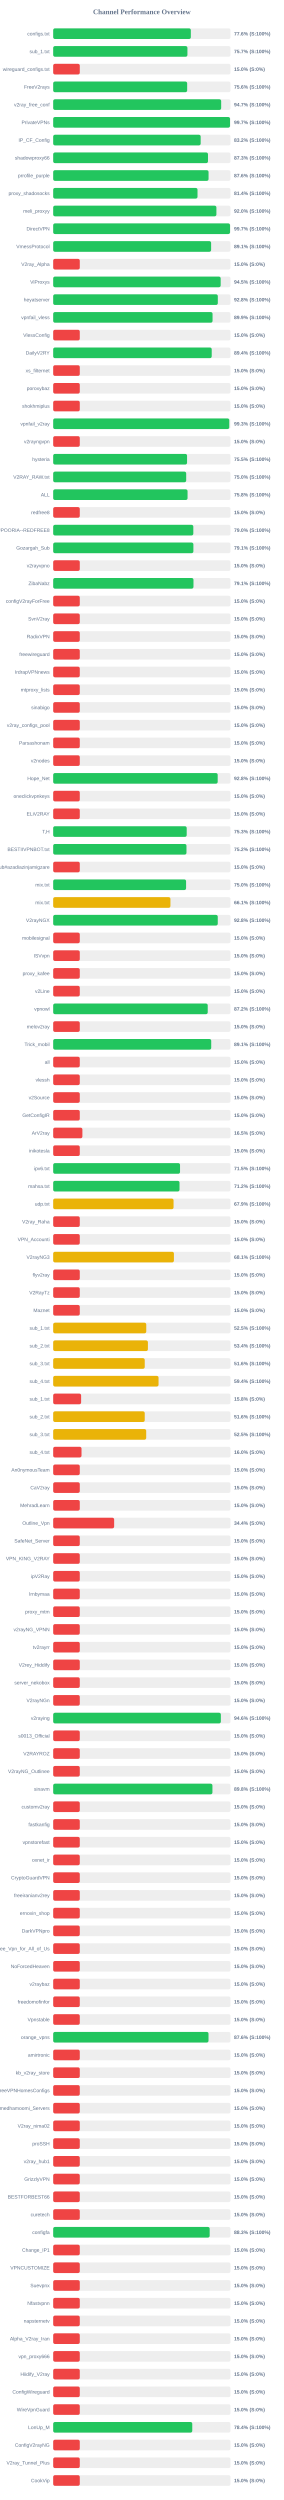
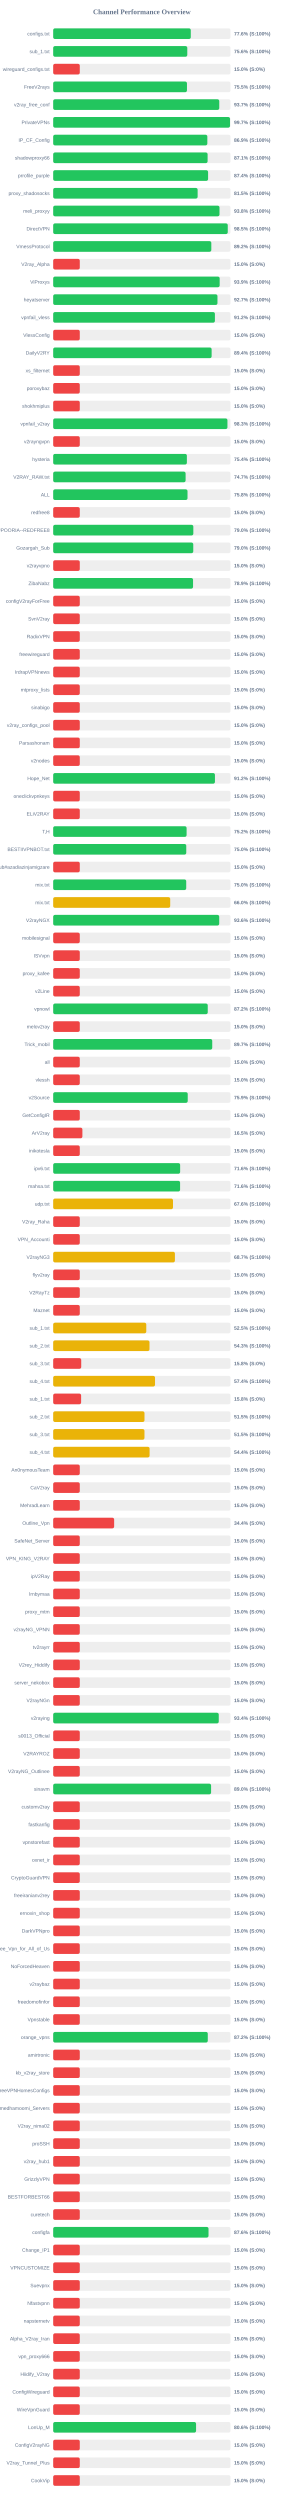
<svg xmlns="http://www.w3.org/2000/svg" width="800" height="7050" version="1.1">
  <style>
        .row { font: 14px Arial; fill: #64748b; }
        .score { font: bold 14px Arial; fill: #64748b; }
    </style>
  <text x="400" y="40" text-anchor="middle" font-size="20px" font-weight="bold" fill="#64748b">Channel Performance Overview</text>
  <rect x="150" y="80" width="500" height="30" fill="#eee" rx="5" />
-   <rect x="150" y="80" width="388.15" height="30" fill="#22c55e" rx="5" />
+   <rect x="150" y="80" width="388.0" height="30" fill="#22c55e" rx="5" />
  <text x="140" y="100" text-anchor="end" class="row">configs.txt</text>
  <text x="660" y="100" text-anchor="start" class="score">77.6% (S:100%)</text>
  <rect x="150" y="130" width="500" height="30" fill="#eee" rx="5" />
-   <rect x="150" y="130" width="378.55" height="30" fill="#22c55e" rx="5" />
+   <rect x="150" y="130" width="378.15" height="30" fill="#22c55e" rx="5" />
  <text x="140" y="150" text-anchor="end" class="row">sub_1.txt</text>
-   <text x="660" y="150" text-anchor="start" class="score">75.7% (S:100%)</text>
+   <text x="660" y="150" text-anchor="start" class="score">75.6% (S:100%)</text>
  <rect x="150" y="180" width="500" height="30" fill="#eee" rx="5" />
  <rect x="150" y="180" width="75.0" height="30" fill="#ef4444" rx="5" />
  <text x="140" y="200" text-anchor="end" class="row">wireguard_configs.txt</text>
  <text x="660" y="200" text-anchor="start" class="score">15.0% (S:0%)</text>
  <rect x="150" y="230" width="500" height="30" fill="#eee" rx="5" />
-   <rect x="150" y="230" width="377.8" height="30" fill="#22c55e" rx="5" />
+   <rect x="150" y="230" width="377.25" height="30" fill="#22c55e" rx="5" />
  <text x="140" y="250" text-anchor="end" class="row">FreeV2rays</text>
-   <text x="660" y="250" text-anchor="start" class="score">75.6% (S:100%)</text>
+   <text x="660" y="250" text-anchor="start" class="score">75.5% (S:100%)</text>
  <rect x="150" y="280" width="500" height="30" fill="#eee" rx="5" />
-   <rect x="150" y="280" width="473.7" height="30" fill="#22c55e" rx="5" />
+   <rect x="150" y="280" width="468.3" height="30" fill="#22c55e" rx="5" />
  <text x="140" y="300" text-anchor="end" class="row">v2ray_free_conf</text>
-   <text x="660" y="300" text-anchor="start" class="score">94.7% (S:100%)</text>
+   <text x="660" y="300" text-anchor="start" class="score">93.7% (S:100%)</text>
  <rect x="150" y="330" width="500" height="30" fill="#eee" rx="5" />
  <rect x="150" y="330" width="498.65" height="30" fill="#22c55e" rx="5" />
  <text x="140" y="350" text-anchor="end" class="row">PrivateVPNs</text>
  <text x="660" y="350" text-anchor="start" class="score">99.7% (S:100%)</text>
  <rect x="150" y="380" width="500" height="30" fill="#eee" rx="5" />
-   <rect x="150" y="380" width="415.9" height="30" fill="#22c55e" rx="5" />
+   <rect x="150" y="380" width="434.7" height="30" fill="#22c55e" rx="5" />
  <text x="140" y="400" text-anchor="end" class="row">IP_CF_Config</text>
-   <text x="660" y="400" text-anchor="start" class="score">83.2% (S:100%)</text>
+   <text x="660" y="400" text-anchor="start" class="score">86.9% (S:100%)</text>
  <rect x="150" y="430" width="500" height="30" fill="#eee" rx="5" />
-   <rect x="150" y="430" width="436.55" height="30" fill="#22c55e" rx="5" />
+   <rect x="150" y="430" width="435.45" height="30" fill="#22c55e" rx="5" />
  <text x="140" y="450" text-anchor="end" class="row">shadowproxy66</text>
-   <text x="660" y="450" text-anchor="start" class="score">87.3% (S:100%)</text>
+   <text x="660" y="450" text-anchor="start" class="score">87.1% (S:100%)</text>
  <rect x="150" y="480" width="500" height="30" fill="#eee" rx="5" />
-   <rect x="150" y="480" width="438.15" height="30" fill="#22c55e" rx="5" />
+   <rect x="150" y="480" width="436.8" height="30" fill="#22c55e" rx="5" />
  <text x="140" y="500" text-anchor="end" class="row">prrofile_purple</text>
-   <text x="660" y="500" text-anchor="start" class="score">87.6% (S:100%)</text>
+   <text x="660" y="500" text-anchor="start" class="score">87.4% (S:100%)</text>
  <rect x="150" y="530" width="500" height="30" fill="#eee" rx="5" />
-   <rect x="150" y="530" width="407.0" height="30" fill="#22c55e" rx="5" />
+   <rect x="150" y="530" width="407.35" height="30" fill="#22c55e" rx="5" />
  <text x="140" y="550" text-anchor="end" class="row">proxy_shadosocks</text>
-   <text x="660" y="550" text-anchor="start" class="score">81.4% (S:100%)</text>
+   <text x="660" y="550" text-anchor="start" class="score">81.5% (S:100%)</text>
  <rect x="150" y="580" width="500" height="30" fill="#eee" rx="5" />
-   <rect x="150" y="580" width="460.25" height="30" fill="#22c55e" rx="5" />
+   <rect x="150" y="580" width="469.0" height="30" fill="#22c55e" rx="5" />
  <text x="140" y="600" text-anchor="end" class="row">meli_proxyy</text>
-   <text x="660" y="600" text-anchor="start" class="score">92.0% (S:100%)</text>
+   <text x="660" y="600" text-anchor="start" class="score">93.8% (S:100%)</text>
  <rect x="150" y="630" width="500" height="30" fill="#eee" rx="5" />
-   <rect x="150" y="630" width="498.7" height="30" fill="#22c55e" rx="5" />
+   <rect x="150" y="630" width="492.3" height="30" fill="#22c55e" rx="5" />
  <text x="140" y="650" text-anchor="end" class="row">DirectVPN</text>
-   <text x="660" y="650" text-anchor="start" class="score">99.7% (S:100%)</text>
+   <text x="660" y="650" text-anchor="start" class="score">98.5% (S:100%)</text>
  <rect x="150" y="680" width="500" height="30" fill="#eee" rx="5" />
-   <rect x="150" y="680" width="445.35" height="30" fill="#22c55e" rx="5" />
+   <rect x="150" y="680" width="445.9" height="30" fill="#22c55e" rx="5" />
  <text x="140" y="700" text-anchor="end" class="row">VmessProtocol</text>
-   <text x="660" y="700" text-anchor="start" class="score">89.1% (S:100%)</text>
+   <text x="660" y="700" text-anchor="start" class="score">89.2% (S:100%)</text>
  <rect x="150" y="730" width="500" height="30" fill="#eee" rx="5" />
  <rect x="150" y="730" width="75.0" height="30" fill="#ef4444" rx="5" />
  <text x="140" y="750" text-anchor="end" class="row">V2ray_Alpha</text>
  <text x="660" y="750" text-anchor="start" class="score">15.0% (S:0%)</text>
  <rect x="150" y="780" width="500" height="30" fill="#eee" rx="5" />
-   <rect x="150" y="780" width="472.3" height="30" fill="#22c55e" rx="5" />
+   <rect x="150" y="780" width="469.5" height="30" fill="#22c55e" rx="5" />
  <text x="140" y="800" text-anchor="end" class="row">ViProxys</text>
-   <text x="660" y="800" text-anchor="start" class="score">94.5% (S:100%)</text>
+   <text x="660" y="800" text-anchor="start" class="score">93.9% (S:100%)</text>
  <rect x="150" y="830" width="500" height="30" fill="#eee" rx="5" />
-   <rect x="150" y="830" width="464.25" height="30" fill="#22c55e" rx="5" />
+   <rect x="150" y="830" width="463.25" height="30" fill="#22c55e" rx="5" />
  <text x="140" y="850" text-anchor="end" class="row">heyatserver</text>
-   <text x="660" y="850" text-anchor="start" class="score">92.8% (S:100%)</text>
+   <text x="660" y="850" text-anchor="start" class="score">92.7% (S:100%)</text>
  <rect x="150" y="880" width="500" height="30" fill="#eee" rx="5" />
-   <rect x="150" y="880" width="449.4" height="30" fill="#22c55e" rx="5" />
+   <rect x="150" y="880" width="456.05" height="30" fill="#22c55e" rx="5" />
  <text x="140" y="900" text-anchor="end" class="row">vpnfail_vless</text>
-   <text x="660" y="900" text-anchor="start" class="score">89.9% (S:100%)</text>
+   <text x="660" y="900" text-anchor="start" class="score">91.2% (S:100%)</text>
  <rect x="150" y="930" width="500" height="30" fill="#eee" rx="5" />
  <rect x="150" y="930" width="75.0" height="30" fill="#ef4444" rx="5" />
  <text x="140" y="950" text-anchor="end" class="row">VlessConfig</text>
  <text x="660" y="950" text-anchor="start" class="score">15.0% (S:0%)</text>
  <rect x="150" y="980" width="500" height="30" fill="#eee" rx="5" />
-   <rect x="150" y="980" width="447.05" height="30" fill="#22c55e" rx="5" />
+   <rect x="150" y="980" width="446.8" height="30" fill="#22c55e" rx="5" />
  <text x="140" y="1000" text-anchor="end" class="row">DailyV2RY</text>
  <text x="660" y="1000" text-anchor="start" class="score">89.4% (S:100%)</text>
  <rect x="150" y="1030" width="500" height="30" fill="#eee" rx="5" />
  <rect x="150" y="1030" width="75.0" height="30" fill="#ef4444" rx="5" />
  <text x="140" y="1050" text-anchor="end" class="row">xs_filternet</text>
  <text x="660" y="1050" text-anchor="start" class="score">15.0% (S:0%)</text>
  <rect x="150" y="1080" width="500" height="30" fill="#eee" rx="5" />
  <rect x="150" y="1080" width="75.0" height="30" fill="#ef4444" rx="5" />
  <text x="140" y="1100" text-anchor="end" class="row">poroxybaz</text>
  <text x="660" y="1100" text-anchor="start" class="score">15.0% (S:0%)</text>
  <rect x="150" y="1130" width="500" height="30" fill="#eee" rx="5" />
  <rect x="150" y="1130" width="75.0" height="30" fill="#ef4444" rx="5" />
  <text x="140" y="1150" text-anchor="end" class="row">shokhmiplus</text>
  <text x="660" y="1150" text-anchor="start" class="score">15.0% (S:0%)</text>
  <rect x="150" y="1180" width="500" height="30" fill="#eee" rx="5" />
-   <rect x="150" y="1180" width="496.55" height="30" fill="#22c55e" rx="5" />
+   <rect x="150" y="1180" width="491.4" height="30" fill="#22c55e" rx="5" />
  <text x="140" y="1200" text-anchor="end" class="row">vpnfail_v2ray</text>
-   <text x="660" y="1200" text-anchor="start" class="score">99.3% (S:100%)</text>
+   <text x="660" y="1200" text-anchor="start" class="score">98.3% (S:100%)</text>
  <rect x="150" y="1230" width="500" height="30" fill="#eee" rx="5" />
  <rect x="150" y="1230" width="75.0" height="30" fill="#ef4444" rx="5" />
  <text x="140" y="1250" text-anchor="end" class="row">v2rayngvpn</text>
  <text x="660" y="1250" text-anchor="start" class="score">15.0% (S:0%)</text>
  <rect x="150" y="1280" width="500" height="30" fill="#eee" rx="5" />
-   <rect x="150" y="1280" width="377.5" height="30" fill="#22c55e" rx="5" />
+   <rect x="150" y="1280" width="377.0" height="30" fill="#22c55e" rx="5" />
  <text x="140" y="1300" text-anchor="end" class="row">hysteria</text>
-   <text x="660" y="1300" text-anchor="start" class="score">75.5% (S:100%)</text>
+   <text x="660" y="1300" text-anchor="start" class="score">75.4% (S:100%)</text>
  <rect x="150" y="1330" width="500" height="30" fill="#eee" rx="5" />
-   <rect x="150" y="1330" width="375.05" height="30" fill="#22c55e" rx="5" />
+   <rect x="150" y="1330" width="373.4" height="30" fill="#22c55e" rx="5" />
  <text x="140" y="1350" text-anchor="end" class="row">V2RAY_RAW.txt</text>
-   <text x="660" y="1350" text-anchor="start" class="score">75.0% (S:100%)</text>
+   <text x="660" y="1350" text-anchor="start" class="score">74.7% (S:100%)</text>
  <rect x="150" y="1380" width="500" height="30" fill="#eee" rx="5" />
-   <rect x="150" y="1380" width="378.9" height="30" fill="#22c55e" rx="5" />
+   <rect x="150" y="1380" width="378.8" height="30" fill="#22c55e" rx="5" />
  <text x="140" y="1400" text-anchor="end" class="row">ALL</text>
  <text x="660" y="1400" text-anchor="start" class="score">75.8% (S:100%)</text>
  <rect x="150" y="1430" width="500" height="30" fill="#eee" rx="5" />
  <rect x="150" y="1430" width="75.0" height="30" fill="#ef4444" rx="5" />
  <text x="140" y="1450" text-anchor="end" class="row">redfree8</text>
  <text x="660" y="1450" text-anchor="start" class="score">15.0% (S:0%)</text>
  <rect x="150" y="1480" width="500" height="30" fill="#eee" rx="5" />
-   <rect x="150" y="1480" width="395.15" height="30" fill="#22c55e" rx="5" />
+   <rect x="150" y="1480" width="395.2" height="30" fill="#22c55e" rx="5" />
  <text x="140" y="1500" text-anchor="end" class="row">POORIA--REDFREE8.txt#POORIA--REDFREE8</text>
  <text x="660" y="1500" text-anchor="start" class="score">79.0% (S:100%)</text>
  <rect x="150" y="1530" width="500" height="30" fill="#eee" rx="5" />
-   <rect x="150" y="1530" width="395.35" height="30" fill="#22c55e" rx="5" />
+   <rect x="150" y="1530" width="395.0" height="30" fill="#22c55e" rx="5" />
  <text x="140" y="1550" text-anchor="end" class="row">Gozargah_Sub</text>
-   <text x="660" y="1550" text-anchor="start" class="score">79.1% (S:100%)</text>
+   <text x="660" y="1550" text-anchor="start" class="score">79.0% (S:100%)</text>
  <rect x="150" y="1580" width="500" height="30" fill="#eee" rx="5" />
  <rect x="150" y="1580" width="75.0" height="30" fill="#ef4444" rx="5" />
  <text x="140" y="1600" text-anchor="end" class="row">v2rayvpno</text>
  <text x="660" y="1600" text-anchor="start" class="score">15.0% (S:0%)</text>
  <rect x="150" y="1630" width="500" height="30" fill="#eee" rx="5" />
-   <rect x="150" y="1630" width="395.6" height="30" fill="#22c55e" rx="5" />
+   <rect x="150" y="1630" width="394.4" height="30" fill="#22c55e" rx="5" />
  <text x="140" y="1650" text-anchor="end" class="row">ZibaNabz</text>
-   <text x="660" y="1650" text-anchor="start" class="score">79.1% (S:100%)</text>
+   <text x="660" y="1650" text-anchor="start" class="score">78.9% (S:100%)</text>
  <rect x="150" y="1680" width="500" height="30" fill="#eee" rx="5" />
  <rect x="150" y="1680" width="75.0" height="30" fill="#ef4444" rx="5" />
  <text x="140" y="1700" text-anchor="end" class="row">configV2rayForFree</text>
  <text x="660" y="1700" text-anchor="start" class="score">15.0% (S:0%)</text>
  <rect x="150" y="1730" width="500" height="30" fill="#eee" rx="5" />
  <rect x="150" y="1730" width="75.0" height="30" fill="#ef4444" rx="5" />
  <text x="140" y="1750" text-anchor="end" class="row">SvnV2ray</text>
  <text x="660" y="1750" text-anchor="start" class="score">15.0% (S:0%)</text>
  <rect x="150" y="1780" width="500" height="30" fill="#eee" rx="5" />
  <rect x="150" y="1780" width="75.0" height="30" fill="#ef4444" rx="5" />
  <text x="140" y="1800" text-anchor="end" class="row">RadixVPN</text>
  <text x="660" y="1800" text-anchor="start" class="score">15.0% (S:0%)</text>
  <rect x="150" y="1830" width="500" height="30" fill="#eee" rx="5" />
  <rect x="150" y="1830" width="75.0" height="30" fill="#ef4444" rx="5" />
  <text x="140" y="1850" text-anchor="end" class="row">freewireguard</text>
  <text x="660" y="1850" text-anchor="start" class="score">15.0% (S:0%)</text>
  <rect x="150" y="1880" width="500" height="30" fill="#eee" rx="5" />
  <rect x="150" y="1880" width="75.0" height="30" fill="#ef4444" rx="5" />
  <text x="140" y="1900" text-anchor="end" class="row">IrdrapVPNnews</text>
  <text x="660" y="1900" text-anchor="start" class="score">15.0% (S:0%)</text>
  <rect x="150" y="1930" width="500" height="30" fill="#eee" rx="5" />
  <rect x="150" y="1930" width="75.0" height="30" fill="#ef4444" rx="5" />
  <text x="140" y="1950" text-anchor="end" class="row">mtproxy_lists</text>
  <text x="660" y="1950" text-anchor="start" class="score">15.0% (S:0%)</text>
  <rect x="150" y="1980" width="500" height="30" fill="#eee" rx="5" />
  <rect x="150" y="1980" width="75.0" height="30" fill="#ef4444" rx="5" />
  <text x="140" y="2000" text-anchor="end" class="row">sinabigo</text>
  <text x="660" y="2000" text-anchor="start" class="score">15.0% (S:0%)</text>
  <rect x="150" y="2030" width="500" height="30" fill="#eee" rx="5" />
  <rect x="150" y="2030" width="75.0" height="30" fill="#ef4444" rx="5" />
  <text x="140" y="2050" text-anchor="end" class="row">v2ray_configs_pool</text>
  <text x="660" y="2050" text-anchor="start" class="score">15.0% (S:0%)</text>
  <rect x="150" y="2080" width="500" height="30" fill="#eee" rx="5" />
  <rect x="150" y="2080" width="75.0" height="30" fill="#ef4444" rx="5" />
  <text x="140" y="2100" text-anchor="end" class="row">Parsashonam</text>
  <text x="660" y="2100" text-anchor="start" class="score">15.0% (S:0%)</text>
  <rect x="150" y="2130" width="500" height="30" fill="#eee" rx="5" />
  <rect x="150" y="2130" width="75.0" height="30" fill="#ef4444" rx="5" />
  <text x="140" y="2150" text-anchor="end" class="row">v2nodes</text>
  <text x="660" y="2150" text-anchor="start" class="score">15.0% (S:0%)</text>
  <rect x="150" y="2180" width="500" height="30" fill="#eee" rx="5" />
-   <rect x="150" y="2180" width="463.9" height="30" fill="#22c55e" rx="5" />
+   <rect x="150" y="2180" width="456.15" height="30" fill="#22c55e" rx="5" />
  <text x="140" y="2200" text-anchor="end" class="row">Hope_Net</text>
-   <text x="660" y="2200" text-anchor="start" class="score">92.8% (S:100%)</text>
+   <text x="660" y="2200" text-anchor="start" class="score">91.2% (S:100%)</text>
  <rect x="150" y="2230" width="500" height="30" fill="#eee" rx="5" />
  <rect x="150" y="2230" width="75.0" height="30" fill="#ef4444" rx="5" />
  <text x="140" y="2250" text-anchor="end" class="row">oneclickvpnkeys</text>
  <text x="660" y="2250" text-anchor="start" class="score">15.0% (S:0%)</text>
  <rect x="150" y="2280" width="500" height="30" fill="#eee" rx="5" />
  <rect x="150" y="2280" width="75.0" height="30" fill="#ef4444" rx="5" />
  <text x="140" y="2300" text-anchor="end" class="row">ELiV2RAY</text>
  <text x="660" y="2300" text-anchor="start" class="score">15.0% (S:0%)</text>
  <rect x="150" y="2330" width="500" height="30" fill="#eee" rx="5" />
-   <rect x="150" y="2330" width="376.5" height="30" fill="#22c55e" rx="5" />
+   <rect x="150" y="2330" width="376.2" height="30" fill="#22c55e" rx="5" />
  <text x="140" y="2350" text-anchor="end" class="row">T,H</text>
-   <text x="660" y="2350" text-anchor="start" class="score">75.3% (S:100%)</text>
+   <text x="660" y="2350" text-anchor="start" class="score">75.2% (S:100%)</text>
  <rect x="150" y="2380" width="500" height="30" fill="#eee" rx="5" />
-   <rect x="150" y="2380" width="375.85" height="30" fill="#22c55e" rx="5" />
+   <rect x="150" y="2380" width="375.25" height="30" fill="#22c55e" rx="5" />
  <text x="140" y="2400" text-anchor="end" class="row">BESTIIVPNBOT.txt</text>
-   <text x="660" y="2400" text-anchor="start" class="score">75.2% (S:100%)</text>
+   <text x="660" y="2400" text-anchor="start" class="score">75.0% (S:100%)</text>
  <rect x="150" y="2430" width="500" height="30" fill="#eee" rx="5" />
  <rect x="150" y="2430" width="75.0" height="30" fill="#ef4444" rx="5" />
  <text x="140" y="2450" text-anchor="end" class="row">Sub#azadiazinjamigzare</text>
  <text x="660" y="2450" text-anchor="start" class="score">15.0% (S:0%)</text>
  <rect x="150" y="2480" width="500" height="30" fill="#eee" rx="5" />
-   <rect x="150" y="2480" width="374.75" height="30" fill="#22c55e" rx="5" />
+   <rect x="150" y="2480" width="375.15" height="30" fill="#22c55e" rx="5" />
  <text x="140" y="2500" text-anchor="end" class="row">mix.txt</text>
  <text x="660" y="2500" text-anchor="start" class="score">75.0% (S:100%)</text>
  <rect x="150" y="2530" width="500" height="30" fill="#eee" rx="5" />
-   <rect x="150" y="2530" width="330.6" height="30" fill="#eab308" rx="5" />
+   <rect x="150" y="2530" width="330.0" height="30" fill="#eab308" rx="5" />
  <text x="140" y="2550" text-anchor="end" class="row">mix.txt</text>
-   <text x="660" y="2550" text-anchor="start" class="score">66.1% (S:100%)</text>
+   <text x="660" y="2550" text-anchor="start" class="score">66.0% (S:100%)</text>
  <rect x="150" y="2580" width="500" height="30" fill="#eee" rx="5" />
-   <rect x="150" y="2580" width="464.1" height="30" fill="#22c55e" rx="5" />
+   <rect x="150" y="2580" width="468.2" height="30" fill="#22c55e" rx="5" />
  <text x="140" y="2600" text-anchor="end" class="row">V2rayNGX</text>
-   <text x="660" y="2600" text-anchor="start" class="score">92.8% (S:100%)</text>
+   <text x="660" y="2600" text-anchor="start" class="score">93.6% (S:100%)</text>
  <rect x="150" y="2630" width="500" height="30" fill="#eee" rx="5" />
  <rect x="150" y="2630" width="75.0" height="30" fill="#ef4444" rx="5" />
  <text x="140" y="2650" text-anchor="end" class="row">mobilesignal</text>
  <text x="660" y="2650" text-anchor="start" class="score">15.0% (S:0%)</text>
  <rect x="150" y="2680" width="500" height="30" fill="#eee" rx="5" />
  <rect x="150" y="2680" width="75.0" height="30" fill="#ef4444" rx="5" />
  <text x="140" y="2700" text-anchor="end" class="row">ISVvpn</text>
  <text x="660" y="2700" text-anchor="start" class="score">15.0% (S:0%)</text>
  <rect x="150" y="2730" width="500" height="30" fill="#eee" rx="5" />
  <rect x="150" y="2730" width="75.0" height="30" fill="#ef4444" rx="5" />
  <text x="140" y="2750" text-anchor="end" class="row">proxy_kafee</text>
  <text x="660" y="2750" text-anchor="start" class="score">15.0% (S:0%)</text>
  <rect x="150" y="2780" width="500" height="30" fill="#eee" rx="5" />
  <rect x="150" y="2780" width="75.0" height="30" fill="#ef4444" rx="5" />
  <text x="140" y="2800" text-anchor="end" class="row">v2Line</text>
  <text x="660" y="2800" text-anchor="start" class="score">15.0% (S:0%)</text>
  <rect x="150" y="2830" width="500" height="30" fill="#eee" rx="5" />
-   <rect x="150" y="2830" width="435.8" height="30" fill="#22c55e" rx="5" />
+   <rect x="150" y="2830" width="435.85" height="30" fill="#22c55e" rx="5" />
  <text x="140" y="2850" text-anchor="end" class="row">vpnowl</text>
  <text x="660" y="2850" text-anchor="start" class="score">87.2% (S:100%)</text>
  <rect x="150" y="2880" width="500" height="30" fill="#eee" rx="5" />
  <rect x="150" y="2880" width="75.0" height="30" fill="#ef4444" rx="5" />
  <text x="140" y="2900" text-anchor="end" class="row">melov2ray</text>
  <text x="660" y="2900" text-anchor="start" class="score">15.0% (S:0%)</text>
  <rect x="150" y="2930" width="500" height="30" fill="#eee" rx="5" />
-   <rect x="150" y="2930" width="445.65" height="30" fill="#22c55e" rx="5" />
+   <rect x="150" y="2930" width="448.5" height="30" fill="#22c55e" rx="5" />
  <text x="140" y="2950" text-anchor="end" class="row">Trick_mobil</text>
-   <text x="660" y="2950" text-anchor="start" class="score">89.1% (S:100%)</text>
+   <text x="660" y="2950" text-anchor="start" class="score">89.7% (S:100%)</text>
  <rect x="150" y="2980" width="500" height="30" fill="#eee" rx="5" />
  <rect x="150" y="2980" width="75.0" height="30" fill="#ef4444" rx="5" />
  <text x="140" y="3000" text-anchor="end" class="row">all</text>
  <text x="660" y="3000" text-anchor="start" class="score">15.0% (S:0%)</text>
  <rect x="150" y="3030" width="500" height="30" fill="#eee" rx="5" />
  <rect x="150" y="3030" width="75.0" height="30" fill="#ef4444" rx="5" />
  <text x="140" y="3050" text-anchor="end" class="row">vlessh</text>
  <text x="660" y="3050" text-anchor="start" class="score">15.0% (S:0%)</text>
  <rect x="150" y="3080" width="500" height="30" fill="#eee" rx="5" />
-   <rect x="150" y="3080" width="75.0" height="30" fill="#ef4444" rx="5" />
+   <rect x="150" y="3080" width="379.4" height="30" fill="#22c55e" rx="5" />
  <text x="140" y="3100" text-anchor="end" class="row">v2Source</text>
-   <text x="660" y="3100" text-anchor="start" class="score">15.0% (S:0%)</text>
+   <text x="660" y="3100" text-anchor="start" class="score">75.9% (S:100%)</text>
  <rect x="150" y="3130" width="500" height="30" fill="#eee" rx="5" />
  <rect x="150" y="3130" width="75.0" height="30" fill="#ef4444" rx="5" />
  <text x="140" y="3150" text-anchor="end" class="row">GetConfigIR</text>
  <text x="660" y="3150" text-anchor="start" class="score">15.0% (S:0%)</text>
  <rect x="150" y="3180" width="500" height="30" fill="#eee" rx="5" />
  <rect x="150" y="3180" width="82.35" height="30" fill="#ef4444" rx="5" />
  <text x="140" y="3200" text-anchor="end" class="row">ArV2ray</text>
  <text x="660" y="3200" text-anchor="start" class="score">16.5% (S:0%)</text>
  <rect x="150" y="3230" width="500" height="30" fill="#eee" rx="5" />
  <rect x="150" y="3230" width="75.0" height="30" fill="#ef4444" rx="5" />
  <text x="140" y="3250" text-anchor="end" class="row">inikotesla</text>
  <text x="660" y="3250" text-anchor="start" class="score">15.0% (S:0%)</text>
  <rect x="150" y="3280" width="500" height="30" fill="#eee" rx="5" />
-   <rect x="150" y="3280" width="357.7" height="30" fill="#22c55e" rx="5" />
+   <rect x="150" y="3280" width="358.0" height="30" fill="#22c55e" rx="5" />
  <text x="140" y="3300" text-anchor="end" class="row">ipv6.txt</text>
-   <text x="660" y="3300" text-anchor="start" class="score">71.5% (S:100%)</text>
+   <text x="660" y="3300" text-anchor="start" class="score">71.6% (S:100%)</text>
  <rect x="150" y="3330" width="500" height="30" fill="#eee" rx="5" />
-   <rect x="150" y="3330" width="356.25" height="30" fill="#22c55e" rx="5" />
+   <rect x="150" y="3330" width="357.85" height="30" fill="#22c55e" rx="5" />
  <text x="140" y="3350" text-anchor="end" class="row">mahsa.txt</text>
-   <text x="660" y="3350" text-anchor="start" class="score">71.2% (S:100%)</text>
+   <text x="660" y="3350" text-anchor="start" class="score">71.6% (S:100%)</text>
  <rect x="150" y="3380" width="500" height="30" fill="#eee" rx="5" />
-   <rect x="150" y="3380" width="339.45" height="30" fill="#eab308" rx="5" />
+   <rect x="150" y="3380" width="337.85" height="30" fill="#eab308" rx="5" />
  <text x="140" y="3400" text-anchor="end" class="row">udp.txt</text>
-   <text x="660" y="3400" text-anchor="start" class="score">67.9% (S:100%)</text>
+   <text x="660" y="3400" text-anchor="start" class="score">67.6% (S:100%)</text>
  <rect x="150" y="3430" width="500" height="30" fill="#eee" rx="5" />
  <rect x="150" y="3430" width="75.0" height="30" fill="#ef4444" rx="5" />
  <text x="140" y="3450" text-anchor="end" class="row">V2ray_Raha</text>
  <text x="660" y="3450" text-anchor="start" class="score">15.0% (S:0%)</text>
  <rect x="150" y="3480" width="500" height="30" fill="#eee" rx="5" />
  <rect x="150" y="3480" width="75.0" height="30" fill="#ef4444" rx="5" />
  <text x="140" y="3500" text-anchor="end" class="row">VPN_Accounti</text>
  <text x="660" y="3500" text-anchor="start" class="score">15.0% (S:0%)</text>
  <rect x="150" y="3530" width="500" height="30" fill="#eee" rx="5" />
-   <rect x="150" y="3530" width="340.45" height="30" fill="#eab308" rx="5" />
+   <rect x="150" y="3530" width="343.25" height="30" fill="#eab308" rx="5" />
  <text x="140" y="3550" text-anchor="end" class="row">V2rayNG3</text>
-   <text x="660" y="3550" text-anchor="start" class="score">68.1% (S:100%)</text>
+   <text x="660" y="3550" text-anchor="start" class="score">68.7% (S:100%)</text>
  <rect x="150" y="3580" width="500" height="30" fill="#eee" rx="5" />
  <rect x="150" y="3580" width="75.0" height="30" fill="#ef4444" rx="5" />
  <text x="140" y="3600" text-anchor="end" class="row">flyv2ray</text>
  <text x="660" y="3600" text-anchor="start" class="score">15.0% (S:0%)</text>
  <rect x="150" y="3630" width="500" height="30" fill="#eee" rx="5" />
  <rect x="150" y="3630" width="75.0" height="30" fill="#ef4444" rx="5" />
  <text x="140" y="3650" text-anchor="end" class="row">V2RayTz</text>
  <text x="660" y="3650" text-anchor="start" class="score">15.0% (S:0%)</text>
  <rect x="150" y="3680" width="500" height="30" fill="#eee" rx="5" />
  <rect x="150" y="3680" width="75.0" height="30" fill="#ef4444" rx="5" />
  <text x="140" y="3700" text-anchor="end" class="row">Maznet</text>
  <text x="660" y="3700" text-anchor="start" class="score">15.0% (S:0%)</text>
  <rect x="150" y="3730" width="500" height="30" fill="#eee" rx="5" />
-   <rect x="150" y="3730" width="262.45" height="30" fill="#eab308" rx="5" />
+   <rect x="150" y="3730" width="262.5" height="30" fill="#eab308" rx="5" />
  <text x="140" y="3750" text-anchor="end" class="row">sub_1.txt</text>
  <text x="660" y="3750" text-anchor="start" class="score">52.5% (S:100%)</text>
  <rect x="150" y="3780" width="500" height="30" fill="#eee" rx="5" />
-   <rect x="150" y="3780" width="267.1" height="30" fill="#eab308" rx="5" />
+   <rect x="150" y="3780" width="271.6" height="30" fill="#eab308" rx="5" />
  <text x="140" y="3800" text-anchor="end" class="row">sub_2.txt</text>
-   <text x="660" y="3800" text-anchor="start" class="score">53.4% (S:100%)</text>
+   <text x="660" y="3800" text-anchor="start" class="score">54.3% (S:100%)</text>
  <rect x="150" y="3830" width="500" height="30" fill="#eee" rx="5" />
-   <rect x="150" y="3830" width="258.15" height="30" fill="#eab308" rx="5" />
+   <rect x="150" y="3830" width="79.05" height="30" fill="#ef4444" rx="5" />
  <text x="140" y="3850" text-anchor="end" class="row">sub_3.txt</text>
-   <text x="660" y="3850" text-anchor="start" class="score">51.6% (S:100%)</text>
+   <text x="660" y="3850" text-anchor="start" class="score">15.8% (S:0%)</text>
  <rect x="150" y="3880" width="500" height="30" fill="#eee" rx="5" />
-   <rect x="150" y="3880" width="297.1" height="30" fill="#eab308" rx="5" />
+   <rect x="150" y="3880" width="287.15" height="30" fill="#eab308" rx="5" />
  <text x="140" y="3900" text-anchor="end" class="row">sub_4.txt</text>
-   <text x="660" y="3900" text-anchor="start" class="score">59.4% (S:100%)</text>
+   <text x="660" y="3900" text-anchor="start" class="score">57.4% (S:100%)</text>
  <rect x="150" y="3930" width="500" height="30" fill="#eee" rx="5" />
  <rect x="150" y="3930" width="78.75" height="30" fill="#ef4444" rx="5" />
  <text x="140" y="3950" text-anchor="end" class="row">sub_1.txt</text>
  <text x="660" y="3950" text-anchor="start" class="score">15.8% (S:0%)</text>
  <rect x="150" y="3980" width="500" height="30" fill="#eee" rx="5" />
-   <rect x="150" y="3980" width="258.15" height="30" fill="#eab308" rx="5" />
+   <rect x="150" y="3980" width="257.5" height="30" fill="#eab308" rx="5" />
  <text x="140" y="4000" text-anchor="end" class="row">sub_2.txt</text>
-   <text x="660" y="4000" text-anchor="start" class="score">51.6% (S:100%)</text>
+   <text x="660" y="4000" text-anchor="start" class="score">51.5% (S:100%)</text>
  <rect x="150" y="4030" width="500" height="30" fill="#eee" rx="5" />
-   <rect x="150" y="4030" width="262.3" height="30" fill="#eab308" rx="5" />
+   <rect x="150" y="4030" width="257.4" height="30" fill="#eab308" rx="5" />
  <text x="140" y="4050" text-anchor="end" class="row">sub_3.txt</text>
-   <text x="660" y="4050" text-anchor="start" class="score">52.5% (S:100%)</text>
+   <text x="660" y="4050" text-anchor="start" class="score">51.5% (S:100%)</text>
  <rect x="150" y="4080" width="500" height="30" fill="#eee" rx="5" />
-   <rect x="150" y="4080" width="79.9" height="30" fill="#ef4444" rx="5" />
+   <rect x="150" y="4080" width="271.85" height="30" fill="#eab308" rx="5" />
  <text x="140" y="4100" text-anchor="end" class="row">sub_4.txt</text>
-   <text x="660" y="4100" text-anchor="start" class="score">16.0% (S:0%)</text>
+   <text x="660" y="4100" text-anchor="start" class="score">54.4% (S:100%)</text>
  <rect x="150" y="4130" width="500" height="30" fill="#eee" rx="5" />
  <rect x="150" y="4130" width="75.0" height="30" fill="#ef4444" rx="5" />
  <text x="140" y="4150" text-anchor="end" class="row">An0nymousTeam</text>
  <text x="660" y="4150" text-anchor="start" class="score">15.0% (S:0%)</text>
  <rect x="150" y="4180" width="500" height="30" fill="#eee" rx="5" />
  <rect x="150" y="4180" width="75.0" height="30" fill="#ef4444" rx="5" />
  <text x="140" y="4200" text-anchor="end" class="row">CaV2ray</text>
  <text x="660" y="4200" text-anchor="start" class="score">15.0% (S:0%)</text>
  <rect x="150" y="4230" width="500" height="30" fill="#eee" rx="5" />
  <rect x="150" y="4230" width="75.0" height="30" fill="#ef4444" rx="5" />
  <text x="140" y="4250" text-anchor="end" class="row">MehradLearn</text>
  <text x="660" y="4250" text-anchor="start" class="score">15.0% (S:0%)</text>
  <rect x="150" y="4280" width="500" height="30" fill="#eee" rx="5" />
  <rect x="150" y="4280" width="171.9" height="30" fill="#ef4444" rx="5" />
  <text x="140" y="4300" text-anchor="end" class="row">Outline_Vpn</text>
  <text x="660" y="4300" text-anchor="start" class="score">34.4% (S:0%)</text>
  <rect x="150" y="4330" width="500" height="30" fill="#eee" rx="5" />
  <rect x="150" y="4330" width="75.0" height="30" fill="#ef4444" rx="5" />
  <text x="140" y="4350" text-anchor="end" class="row">SafeNet_Server</text>
  <text x="660" y="4350" text-anchor="start" class="score">15.0% (S:0%)</text>
  <rect x="150" y="4380" width="500" height="30" fill="#eee" rx="5" />
  <rect x="150" y="4380" width="75.0" height="30" fill="#ef4444" rx="5" />
  <text x="140" y="4400" text-anchor="end" class="row">VPN_KING_V2RAY</text>
  <text x="660" y="4400" text-anchor="start" class="score">15.0% (S:0%)</text>
  <rect x="150" y="4430" width="500" height="30" fill="#eee" rx="5" />
  <rect x="150" y="4430" width="75.0" height="30" fill="#ef4444" rx="5" />
  <text x="140" y="4450" text-anchor="end" class="row">ipV2Ray</text>
  <text x="660" y="4450" text-anchor="start" class="score">15.0% (S:0%)</text>
  <rect x="150" y="4480" width="500" height="30" fill="#eee" rx="5" />
  <rect x="150" y="4480" width="75.0" height="30" fill="#ef4444" rx="5" />
  <text x="140" y="4500" text-anchor="end" class="row">lrnbymaa</text>
  <text x="660" y="4500" text-anchor="start" class="score">15.0% (S:0%)</text>
  <rect x="150" y="4530" width="500" height="30" fill="#eee" rx="5" />
  <rect x="150" y="4530" width="75.0" height="30" fill="#ef4444" rx="5" />
  <text x="140" y="4550" text-anchor="end" class="row">proxy_mtm</text>
  <text x="660" y="4550" text-anchor="start" class="score">15.0% (S:0%)</text>
  <rect x="150" y="4580" width="500" height="30" fill="#eee" rx="5" />
  <rect x="150" y="4580" width="75.0" height="30" fill="#ef4444" rx="5" />
  <text x="140" y="4600" text-anchor="end" class="row">v2rayNG_VPNN</text>
  <text x="660" y="4600" text-anchor="start" class="score">15.0% (S:0%)</text>
  <rect x="150" y="4630" width="500" height="30" fill="#eee" rx="5" />
  <rect x="150" y="4630" width="75.0" height="30" fill="#ef4444" rx="5" />
  <text x="140" y="4650" text-anchor="end" class="row">tv2rayrr</text>
  <text x="660" y="4650" text-anchor="start" class="score">15.0% (S:0%)</text>
  <rect x="150" y="4680" width="500" height="30" fill="#eee" rx="5" />
  <rect x="150" y="4680" width="75.0" height="30" fill="#ef4444" rx="5" />
  <text x="140" y="4700" text-anchor="end" class="row">V2rey_Hiddify</text>
  <text x="660" y="4700" text-anchor="start" class="score">15.0% (S:0%)</text>
  <rect x="150" y="4730" width="500" height="30" fill="#eee" rx="5" />
  <rect x="150" y="4730" width="75.0" height="30" fill="#ef4444" rx="5" />
  <text x="140" y="4750" text-anchor="end" class="row">server_nekobox</text>
  <text x="660" y="4750" text-anchor="start" class="score">15.0% (S:0%)</text>
  <rect x="150" y="4780" width="500" height="30" fill="#eee" rx="5" />
  <rect x="150" y="4780" width="75.0" height="30" fill="#ef4444" rx="5" />
  <text x="140" y="4800" text-anchor="end" class="row">V2rayNGn</text>
  <text x="660" y="4800" text-anchor="start" class="score">15.0% (S:0%)</text>
  <rect x="150" y="4830" width="500" height="30" fill="#eee" rx="5" />
-   <rect x="150" y="4830" width="472.8" height="30" fill="#22c55e" rx="5" />
+   <rect x="150" y="4830" width="466.9" height="30" fill="#22c55e" rx="5" />
  <text x="140" y="4850" text-anchor="end" class="row">v2raying</text>
-   <text x="660" y="4850" text-anchor="start" class="score">94.6% (S:100%)</text>
+   <text x="660" y="4850" text-anchor="start" class="score">93.4% (S:100%)</text>
  <rect x="150" y="4880" width="500" height="30" fill="#eee" rx="5" />
  <rect x="150" y="4880" width="75.0" height="30" fill="#ef4444" rx="5" />
  <text x="140" y="4900" text-anchor="end" class="row">s0013_Official</text>
  <text x="660" y="4900" text-anchor="start" class="score">15.0% (S:0%)</text>
  <rect x="150" y="4930" width="500" height="30" fill="#eee" rx="5" />
  <rect x="150" y="4930" width="75.0" height="30" fill="#ef4444" rx="5" />
  <text x="140" y="4950" text-anchor="end" class="row">V2RAYROZ</text>
  <text x="660" y="4950" text-anchor="start" class="score">15.0% (S:0%)</text>
  <rect x="150" y="4980" width="500" height="30" fill="#eee" rx="5" />
  <rect x="150" y="4980" width="75.0" height="30" fill="#ef4444" rx="5" />
  <text x="140" y="5000" text-anchor="end" class="row">V2rayNG_Outlinee</text>
  <text x="660" y="5000" text-anchor="start" class="score">15.0% (S:0%)</text>
  <rect x="150" y="5030" width="500" height="30" fill="#eee" rx="5" />
-   <rect x="150" y="5030" width="449.05" height="30" fill="#22c55e" rx="5" />
+   <rect x="150" y="5030" width="445.25" height="30" fill="#22c55e" rx="5" />
  <text x="140" y="5050" text-anchor="end" class="row">sinavm</text>
-   <text x="660" y="5050" text-anchor="start" class="score">89.8% (S:100%)</text>
+   <text x="660" y="5050" text-anchor="start" class="score">89.0% (S:100%)</text>
  <rect x="150" y="5080" width="500" height="30" fill="#eee" rx="5" />
  <rect x="150" y="5080" width="75.0" height="30" fill="#ef4444" rx="5" />
  <text x="140" y="5100" text-anchor="end" class="row">customv2ray</text>
  <text x="660" y="5100" text-anchor="start" class="score">15.0% (S:0%)</text>
  <rect x="150" y="5130" width="500" height="30" fill="#eee" rx="5" />
  <rect x="150" y="5130" width="75.0" height="30" fill="#ef4444" rx="5" />
  <text x="140" y="5150" text-anchor="end" class="row">fastkanfig</text>
  <text x="660" y="5150" text-anchor="start" class="score">15.0% (S:0%)</text>
  <rect x="150" y="5180" width="500" height="30" fill="#eee" rx="5" />
  <rect x="150" y="5180" width="75.0" height="30" fill="#ef4444" rx="5" />
  <text x="140" y="5200" text-anchor="end" class="row">vpnstorefast</text>
  <text x="660" y="5200" text-anchor="start" class="score">15.0% (S:0%)</text>
  <rect x="150" y="5230" width="500" height="30" fill="#eee" rx="5" />
  <rect x="150" y="5230" width="75.0" height="30" fill="#ef4444" rx="5" />
  <text x="140" y="5250" text-anchor="end" class="row">oxnet_ir</text>
  <text x="660" y="5250" text-anchor="start" class="score">15.0% (S:0%)</text>
  <rect x="150" y="5280" width="500" height="30" fill="#eee" rx="5" />
  <rect x="150" y="5280" width="75.0" height="30" fill="#ef4444" rx="5" />
  <text x="140" y="5300" text-anchor="end" class="row">CryptoGuardVPN</text>
  <text x="660" y="5300" text-anchor="start" class="score">15.0% (S:0%)</text>
  <rect x="150" y="5330" width="500" height="30" fill="#eee" rx="5" />
  <rect x="150" y="5330" width="75.0" height="30" fill="#ef4444" rx="5" />
  <text x="140" y="5350" text-anchor="end" class="row">freeiranianv2rey</text>
  <text x="660" y="5350" text-anchor="start" class="score">15.0% (S:0%)</text>
  <rect x="150" y="5380" width="500" height="30" fill="#eee" rx="5" />
  <rect x="150" y="5380" width="75.0" height="30" fill="#ef4444" rx="5" />
  <text x="140" y="5400" text-anchor="end" class="row">ernoxin_shop</text>
  <text x="660" y="5400" text-anchor="start" class="score">15.0% (S:0%)</text>
  <rect x="150" y="5430" width="500" height="30" fill="#eee" rx="5" />
  <rect x="150" y="5430" width="75.0" height="30" fill="#ef4444" rx="5" />
  <text x="140" y="5450" text-anchor="end" class="row">DarkVPNpro</text>
  <text x="660" y="5450" text-anchor="start" class="score">15.0% (S:0%)</text>
  <rect x="150" y="5480" width="500" height="30" fill="#eee" rx="5" />
  <rect x="150" y="5480" width="75.0" height="30" fill="#ef4444" rx="5" />
  <text x="140" y="5500" text-anchor="end" class="row">Free_Vpn_for_All_of_Us</text>
  <text x="660" y="5500" text-anchor="start" class="score">15.0% (S:0%)</text>
  <rect x="150" y="5530" width="500" height="30" fill="#eee" rx="5" />
  <rect x="150" y="5530" width="75.0" height="30" fill="#ef4444" rx="5" />
  <text x="140" y="5550" text-anchor="end" class="row">NoForcedHeaven</text>
  <text x="660" y="5550" text-anchor="start" class="score">15.0% (S:0%)</text>
  <rect x="150" y="5580" width="500" height="30" fill="#eee" rx="5" />
  <rect x="150" y="5580" width="75.0" height="30" fill="#ef4444" rx="5" />
  <text x="140" y="5600" text-anchor="end" class="row">v2raybaz</text>
  <text x="660" y="5600" text-anchor="start" class="score">15.0% (S:0%)</text>
  <rect x="150" y="5630" width="500" height="30" fill="#eee" rx="5" />
  <rect x="150" y="5630" width="75.0" height="30" fill="#ef4444" rx="5" />
  <text x="140" y="5650" text-anchor="end" class="row">freedomofinfor</text>
  <text x="660" y="5650" text-anchor="start" class="score">15.0% (S:0%)</text>
  <rect x="150" y="5680" width="500" height="30" fill="#eee" rx="5" />
  <rect x="150" y="5680" width="75.0" height="30" fill="#ef4444" rx="5" />
  <text x="140" y="5700" text-anchor="end" class="row">Vpnstable</text>
  <text x="660" y="5700" text-anchor="start" class="score">15.0% (S:0%)</text>
  <rect x="150" y="5730" width="500" height="30" fill="#eee" rx="5" />
-   <rect x="150" y="5730" width="438.0" height="30" fill="#22c55e" rx="5" />
+   <rect x="150" y="5730" width="435.95" height="30" fill="#22c55e" rx="5" />
  <text x="140" y="5750" text-anchor="end" class="row">orange_vpns</text>
-   <text x="660" y="5750" text-anchor="start" class="score">87.6% (S:100%)</text>
+   <text x="660" y="5750" text-anchor="start" class="score">87.2% (S:100%)</text>
  <rect x="150" y="5780" width="500" height="30" fill="#eee" rx="5" />
  <rect x="150" y="5780" width="75.0" height="30" fill="#ef4444" rx="5" />
  <text x="140" y="5800" text-anchor="end" class="row">amirtronic</text>
  <text x="660" y="5800" text-anchor="start" class="score">15.0% (S:0%)</text>
  <rect x="150" y="5830" width="500" height="30" fill="#eee" rx="5" />
  <rect x="150" y="5830" width="75.0" height="30" fill="#ef4444" rx="5" />
  <text x="140" y="5850" text-anchor="end" class="row">kb_v2ray_store</text>
  <text x="660" y="5850" text-anchor="start" class="score">15.0% (S:0%)</text>
  <rect x="150" y="5880" width="500" height="30" fill="#eee" rx="5" />
  <rect x="150" y="5880" width="75.0" height="30" fill="#ef4444" rx="5" />
  <text x="140" y="5900" text-anchor="end" class="row">FreeVPNHomesConfigs</text>
  <text x="660" y="5900" text-anchor="start" class="score">15.0% (S:0%)</text>
  <rect x="150" y="5930" width="500" height="30" fill="#eee" rx="5" />
  <rect x="150" y="5930" width="75.0" height="30" fill="#ef4444" rx="5" />
  <text x="140" y="5950" text-anchor="end" class="row">Ahmedhamoomi_Servers</text>
  <text x="660" y="5950" text-anchor="start" class="score">15.0% (S:0%)</text>
  <rect x="150" y="5980" width="500" height="30" fill="#eee" rx="5" />
  <rect x="150" y="5980" width="75.0" height="30" fill="#ef4444" rx="5" />
  <text x="140" y="6000" text-anchor="end" class="row">V2ray_nima02</text>
  <text x="660" y="6000" text-anchor="start" class="score">15.0% (S:0%)</text>
  <rect x="150" y="6030" width="500" height="30" fill="#eee" rx="5" />
  <rect x="150" y="6030" width="75.0" height="30" fill="#ef4444" rx="5" />
  <text x="140" y="6050" text-anchor="end" class="row">proSSH</text>
  <text x="660" y="6050" text-anchor="start" class="score">15.0% (S:0%)</text>
  <rect x="150" y="6080" width="500" height="30" fill="#eee" rx="5" />
  <rect x="150" y="6080" width="75.0" height="30" fill="#ef4444" rx="5" />
  <text x="140" y="6100" text-anchor="end" class="row">v2ray_hub1</text>
  <text x="660" y="6100" text-anchor="start" class="score">15.0% (S:0%)</text>
  <rect x="150" y="6130" width="500" height="30" fill="#eee" rx="5" />
  <rect x="150" y="6130" width="75.0" height="30" fill="#ef4444" rx="5" />
  <text x="140" y="6150" text-anchor="end" class="row">GrizzlyVPN</text>
  <text x="660" y="6150" text-anchor="start" class="score">15.0% (S:0%)</text>
  <rect x="150" y="6180" width="500" height="30" fill="#eee" rx="5" />
  <rect x="150" y="6180" width="75.0" height="30" fill="#ef4444" rx="5" />
  <text x="140" y="6200" text-anchor="end" class="row">BESTFORBEST66</text>
  <text x="660" y="6200" text-anchor="start" class="score">15.0% (S:0%)</text>
  <rect x="150" y="6230" width="500" height="30" fill="#eee" rx="5" />
  <rect x="150" y="6230" width="75.0" height="30" fill="#ef4444" rx="5" />
  <text x="140" y="6250" text-anchor="end" class="row">curetech</text>
  <text x="660" y="6250" text-anchor="start" class="score">15.0% (S:0%)</text>
  <rect x="150" y="6280" width="500" height="30" fill="#eee" rx="5" />
-   <rect x="150" y="6280" width="441.3" height="30" fill="#22c55e" rx="5" />
+   <rect x="150" y="6280" width="438.05" height="30" fill="#22c55e" rx="5" />
  <text x="140" y="6300" text-anchor="end" class="row">configfa</text>
-   <text x="660" y="6300" text-anchor="start" class="score">88.3% (S:100%)</text>
+   <text x="660" y="6300" text-anchor="start" class="score">87.6% (S:100%)</text>
  <rect x="150" y="6330" width="500" height="30" fill="#eee" rx="5" />
  <rect x="150" y="6330" width="75.0" height="30" fill="#ef4444" rx="5" />
  <text x="140" y="6350" text-anchor="end" class="row">Change_IP1</text>
  <text x="660" y="6350" text-anchor="start" class="score">15.0% (S:0%)</text>
  <rect x="150" y="6380" width="500" height="30" fill="#eee" rx="5" />
  <rect x="150" y="6380" width="75.0" height="30" fill="#ef4444" rx="5" />
  <text x="140" y="6400" text-anchor="end" class="row">VPNCUSTOMIZE</text>
  <text x="660" y="6400" text-anchor="start" class="score">15.0% (S:0%)</text>
  <rect x="150" y="6430" width="500" height="30" fill="#eee" rx="5" />
  <rect x="150" y="6430" width="75.0" height="30" fill="#ef4444" rx="5" />
  <text x="140" y="6450" text-anchor="end" class="row">Suevpnx</text>
  <text x="660" y="6450" text-anchor="start" class="score">15.0% (S:0%)</text>
  <rect x="150" y="6480" width="500" height="30" fill="#eee" rx="5" />
  <rect x="150" y="6480" width="75.0" height="30" fill="#ef4444" rx="5" />
  <text x="140" y="6500" text-anchor="end" class="row">Nfastvpnn</text>
  <text x="660" y="6500" text-anchor="start" class="score">15.0% (S:0%)</text>
  <rect x="150" y="6530" width="500" height="30" fill="#eee" rx="5" />
  <rect x="150" y="6530" width="75.0" height="30" fill="#ef4444" rx="5" />
  <text x="140" y="6550" text-anchor="end" class="row">napsternetv</text>
  <text x="660" y="6550" text-anchor="start" class="score">15.0% (S:0%)</text>
  <rect x="150" y="6580" width="500" height="30" fill="#eee" rx="5" />
  <rect x="150" y="6580" width="75.0" height="30" fill="#ef4444" rx="5" />
  <text x="140" y="6600" text-anchor="end" class="row">Alpha_V2ray_Iran</text>
  <text x="660" y="6600" text-anchor="start" class="score">15.0% (S:0%)</text>
  <rect x="150" y="6630" width="500" height="30" fill="#eee" rx="5" />
  <rect x="150" y="6630" width="75.0" height="30" fill="#ef4444" rx="5" />
  <text x="140" y="6650" text-anchor="end" class="row">vpn_proxy666</text>
  <text x="660" y="6650" text-anchor="start" class="score">15.0% (S:0%)</text>
  <rect x="150" y="6680" width="500" height="30" fill="#eee" rx="5" />
  <rect x="150" y="6680" width="75.0" height="30" fill="#ef4444" rx="5" />
  <text x="140" y="6700" text-anchor="end" class="row">Hiidify_V2ray</text>
  <text x="660" y="6700" text-anchor="start" class="score">15.0% (S:0%)</text>
  <rect x="150" y="6730" width="500" height="30" fill="#eee" rx="5" />
  <rect x="150" y="6730" width="75.0" height="30" fill="#ef4444" rx="5" />
  <text x="140" y="6750" text-anchor="end" class="row">ConfigWireguard</text>
  <text x="660" y="6750" text-anchor="start" class="score">15.0% (S:0%)</text>
  <rect x="150" y="6780" width="500" height="30" fill="#eee" rx="5" />
  <rect x="150" y="6780" width="75.0" height="30" fill="#ef4444" rx="5" />
  <text x="140" y="6800" text-anchor="end" class="row">WireVpnGuard</text>
  <text x="660" y="6800" text-anchor="start" class="score">15.0% (S:0%)</text>
  <rect x="150" y="6830" width="500" height="30" fill="#eee" rx="5" />
-   <rect x="150" y="6830" width="392.2" height="30" fill="#22c55e" rx="5" />
+   <rect x="150" y="6830" width="402.9" height="30" fill="#22c55e" rx="5" />
  <text x="140" y="6850" text-anchor="end" class="row">LonUp_M</text>
-   <text x="660" y="6850" text-anchor="start" class="score">78.4% (S:100%)</text>
+   <text x="660" y="6850" text-anchor="start" class="score">80.6% (S:100%)</text>
  <rect x="150" y="6880" width="500" height="30" fill="#eee" rx="5" />
  <rect x="150" y="6880" width="75.0" height="30" fill="#ef4444" rx="5" />
  <text x="140" y="6900" text-anchor="end" class="row">ConfigV2rayNG</text>
  <text x="660" y="6900" text-anchor="start" class="score">15.0% (S:0%)</text>
  <rect x="150" y="6930" width="500" height="30" fill="#eee" rx="5" />
  <rect x="150" y="6930" width="75.0" height="30" fill="#ef4444" rx="5" />
  <text x="140" y="6950" text-anchor="end" class="row">V2ray_Tunnel_Plus</text>
  <text x="660" y="6950" text-anchor="start" class="score">15.0% (S:0%)</text>
  <rect x="150" y="6980" width="500" height="30" fill="#eee" rx="5" />
  <rect x="150" y="6980" width="75.0" height="30" fill="#ef4444" rx="5" />
  <text x="140" y="7000" text-anchor="end" class="row">CookVip</text>
  <text x="660" y="7000" text-anchor="start" class="score">15.0% (S:0%)</text>
</svg>
